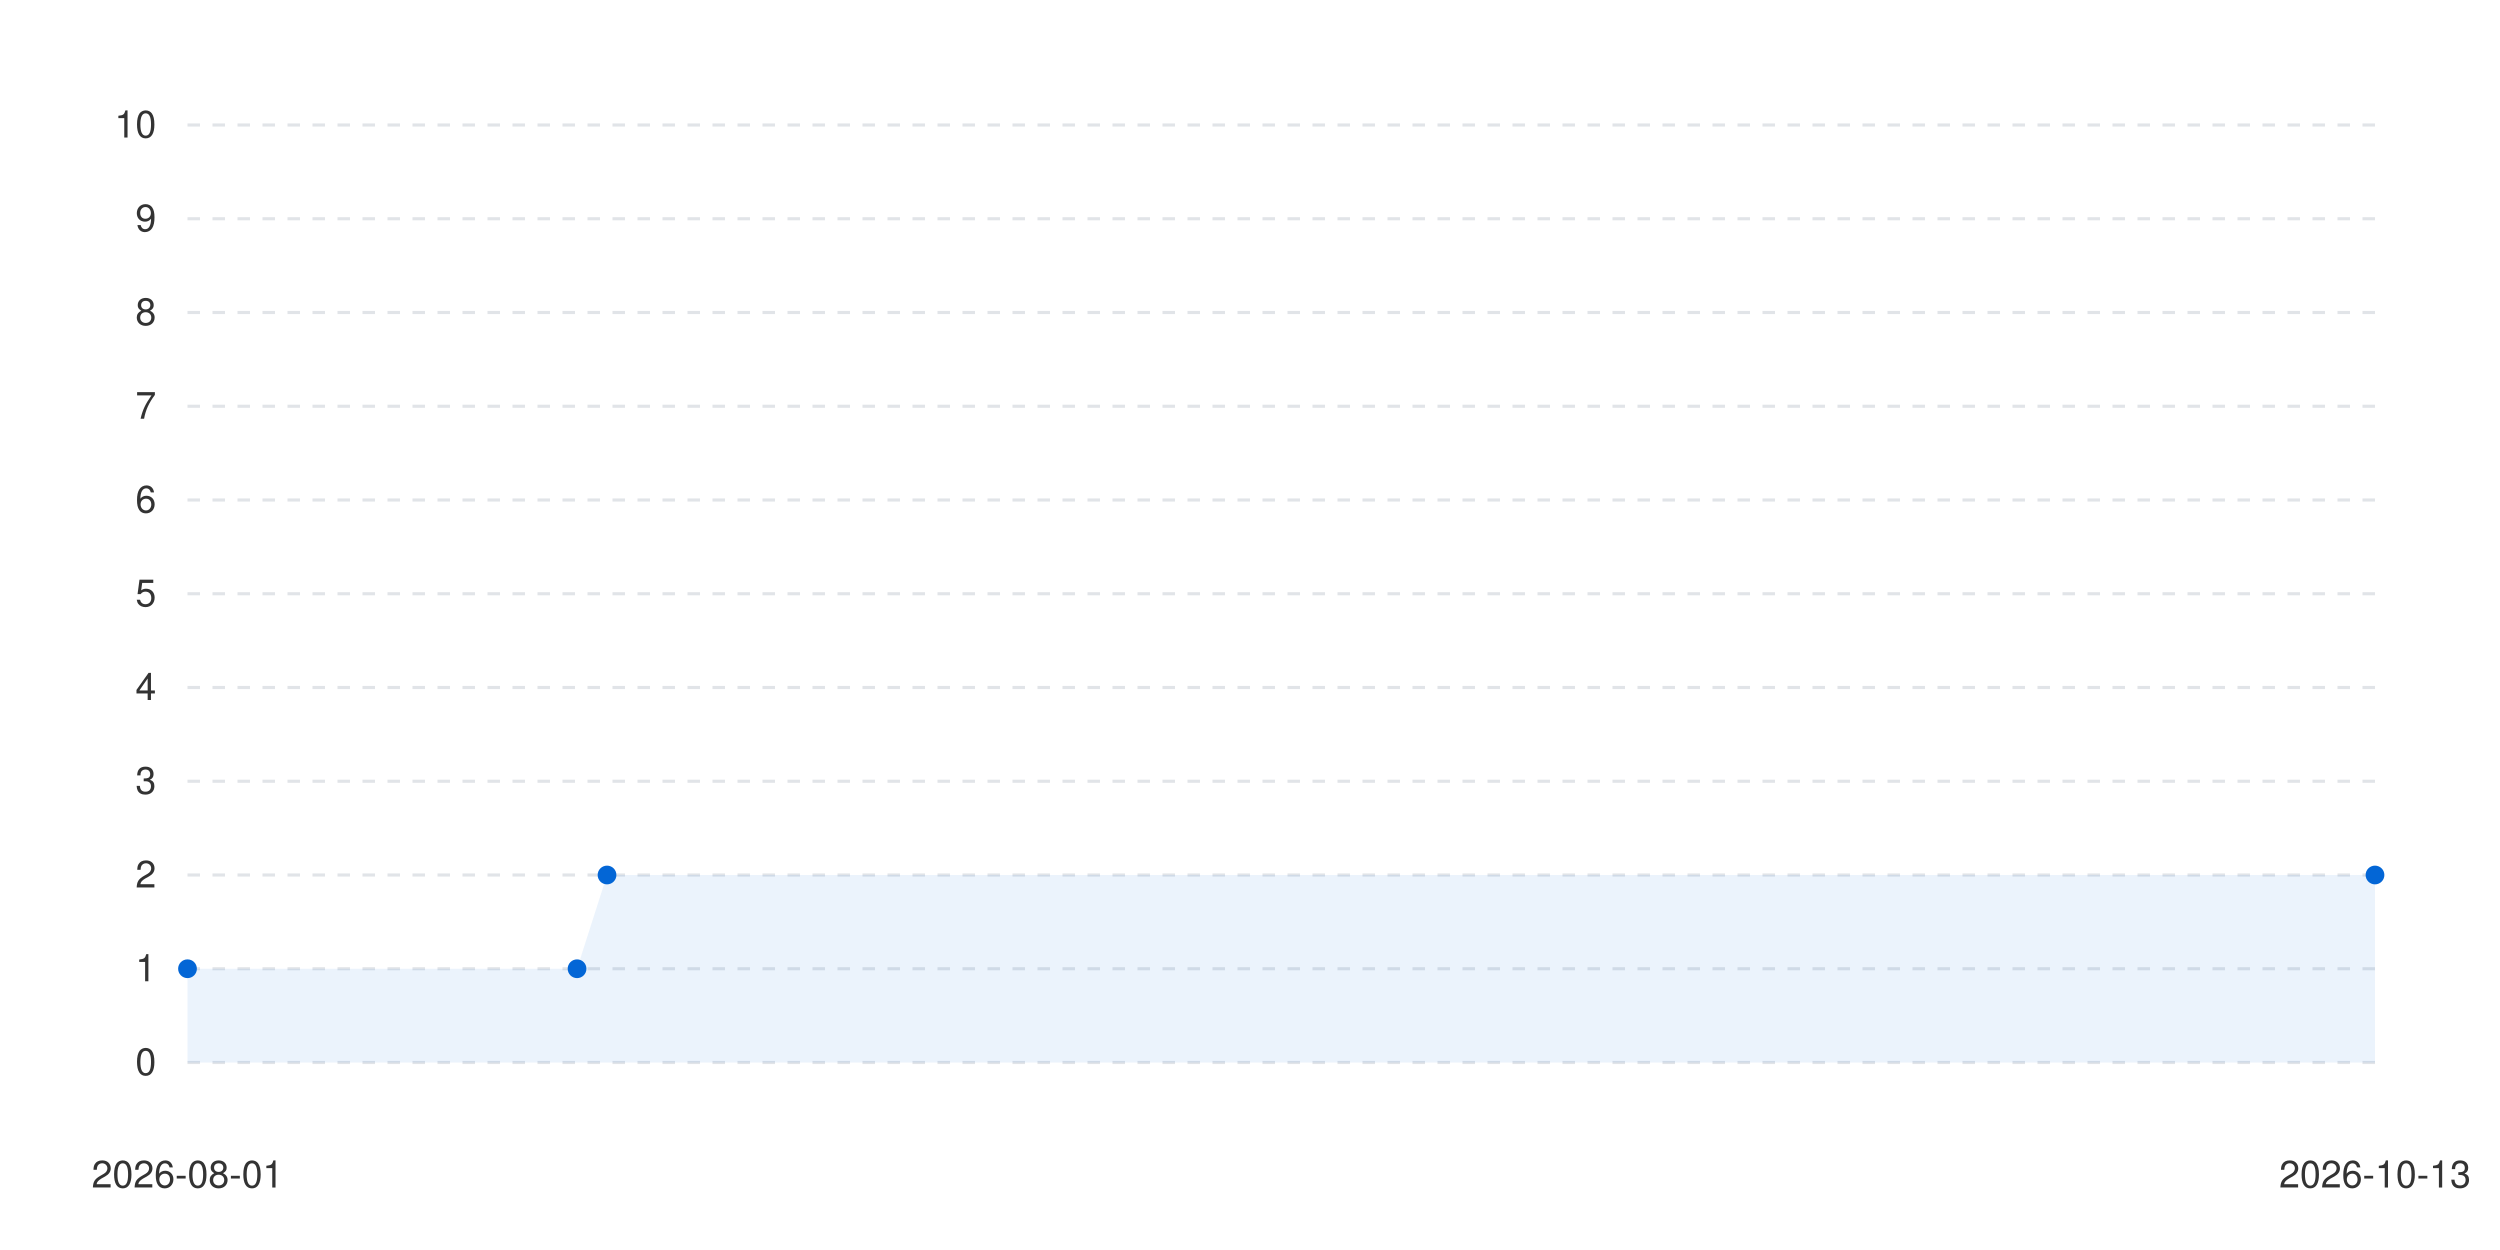
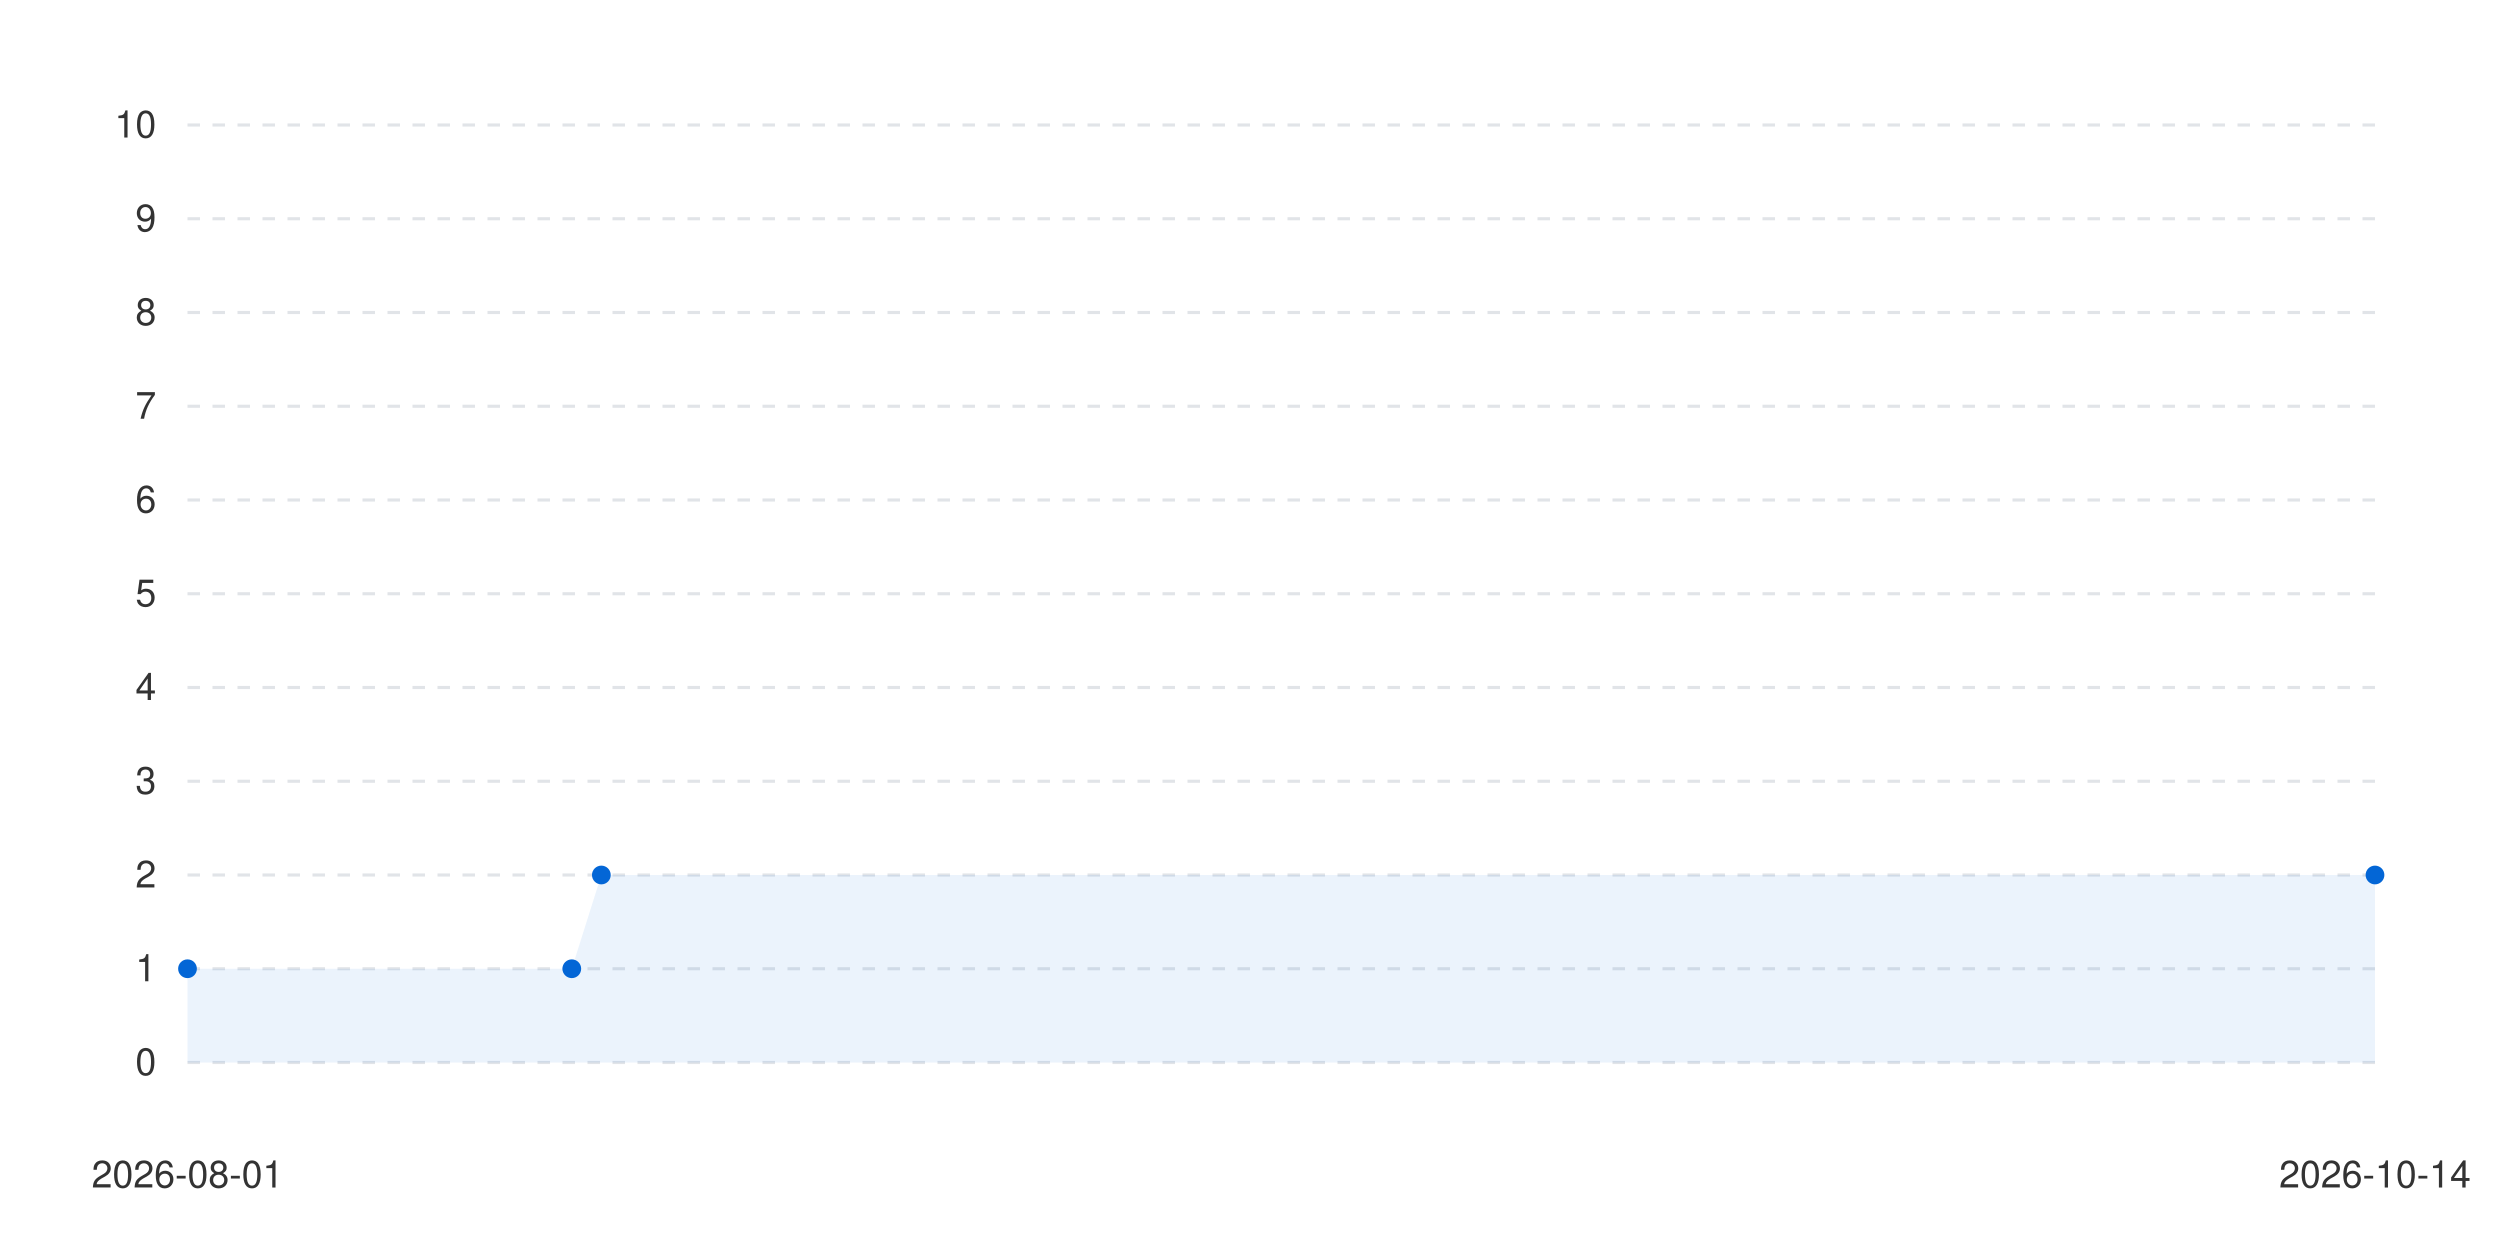
<svg xmlns="http://www.w3.org/2000/svg" viewBox="0 0 800 400" width="100%" height="auto">
  <style>
      .bg { fill: #ffffff; }
      .text { fill: #333333; font-family: -apple-system, BlinkMacSystemFont, "Segoe UI", Helvetica, Arial, sans-serif; font-size: 12px; }
      .grid { stroke: #e1e4e8; stroke-width: 1; stroke-dasharray: 4; }
      .line-anim {
        stroke-dasharray: 2000;
        stroke-dashoffset: 2000;
        animation: draw 1.2s cubic-bezier(0.4, 0, 0.2, 1) forwards;
      }
      .dot {
        transition: transform 0.2s ease, r 0.2s ease;
        cursor: pointer;
      }
      .dot:hover {
        r: 6px;
      }
      @keyframes draw {
        to { stroke-dashoffset: 0; }
      }
      @media (prefers-color-scheme: dark) {
        .bg { fill: #0d1117; }
        .text { fill: #c9d1d9; }
        .grid { stroke: #30363d; }
      }
    </style>
  <rect width="100%" height="100%" class="bg" />
  <g class="grids">
    <line x1="60" y1="340" x2="760" y2="340" class="grid" />
    <text x="50" y="344" class="text" text-anchor="end">0</text>
    <line x1="60" y1="310" x2="760" y2="310" class="grid" />
    <text x="50" y="314" class="text" text-anchor="end">1</text>
    <line x1="60" y1="280" x2="760" y2="280" class="grid" />
    <text x="50" y="284" class="text" text-anchor="end">2</text>
    <line x1="60" y1="250" x2="760" y2="250" class="grid" />
    <text x="50" y="254" class="text" text-anchor="end">3</text>
    <line x1="60" y1="220" x2="760" y2="220" class="grid" />
    <text x="50" y="224" class="text" text-anchor="end">4</text>
    <line x1="60" y1="190" x2="760" y2="190" class="grid" />
    <text x="50" y="194" class="text" text-anchor="end">5</text>
    <line x1="60" y1="160" x2="760" y2="160" class="grid" />
    <text x="50" y="164" class="text" text-anchor="end">6</text>
    <line x1="60" y1="130" x2="760" y2="130" class="grid" />
    <text x="50" y="134" class="text" text-anchor="end">7</text>
    <line x1="60" y1="100" x2="760" y2="100" class="grid" />
    <text x="50" y="104" class="text" text-anchor="end">8</text>
    <line x1="60" y1="70" x2="760" y2="70" class="grid" />
    <text x="50" y="74" class="text" text-anchor="end">9</text>
    <line x1="60" y1="40" x2="760" y2="40" class="grid" />
    <text x="50" y="44" class="text" text-anchor="end">10</text>
  </g>
  <g class="labels">
    <text x="60" y="380" class="text" text-anchor="middle">2026-08-01</text>
-     <text x="760" y="380" class="text" text-anchor="middle">2026-10-13</text>
+     <text x="760" y="380" class="text" text-anchor="middle">2026-10-14</text>
  </g>
  <g class="series-group series-0">
-     <path d="M 60 310 L 184.658 310 L 194.247 280 L 760 280 L 760 340 L 60 340 Z" fill="#0366d6" fill-opacity="0.08" class="area" />
-     <path d="M 60 310 L 184.658 310 L 194.247 280 L 760 280" stroke="#0366d6" stroke-width="2.5" fill="none" stroke-linecap="round" stroke-linejoin="round" class="line line-anim" />
+     <path d="M 60 310 L 182.973 310 L 192.432 280 L 760 280 L 760 340 L 60 340 Z" fill="#0366d6" fill-opacity="0.08" class="area" />
+     <path d="M 60 310 L 182.973 310 L 192.432 280 L 760 280" stroke="#0366d6" stroke-width="2.5" fill="none" stroke-linecap="round" stroke-linejoin="round" class="line line-anim" />
    <g class="dots">
      <circle cx="60" cy="310" r="3" fill="#0366d6" class="dot" />
-       <circle cx="184.658" cy="310" r="3" fill="#0366d6" class="dot" />
-       <circle cx="194.247" cy="280" r="3" fill="#0366d6" class="dot" />
+       <circle cx="182.973" cy="310" r="3" fill="#0366d6" class="dot" />
+       <circle cx="192.432" cy="280" r="3" fill="#0366d6" class="dot" />
      <circle cx="760" cy="280" r="3" fill="#0366d6" class="dot" />
    </g>
  </g>
</svg>
